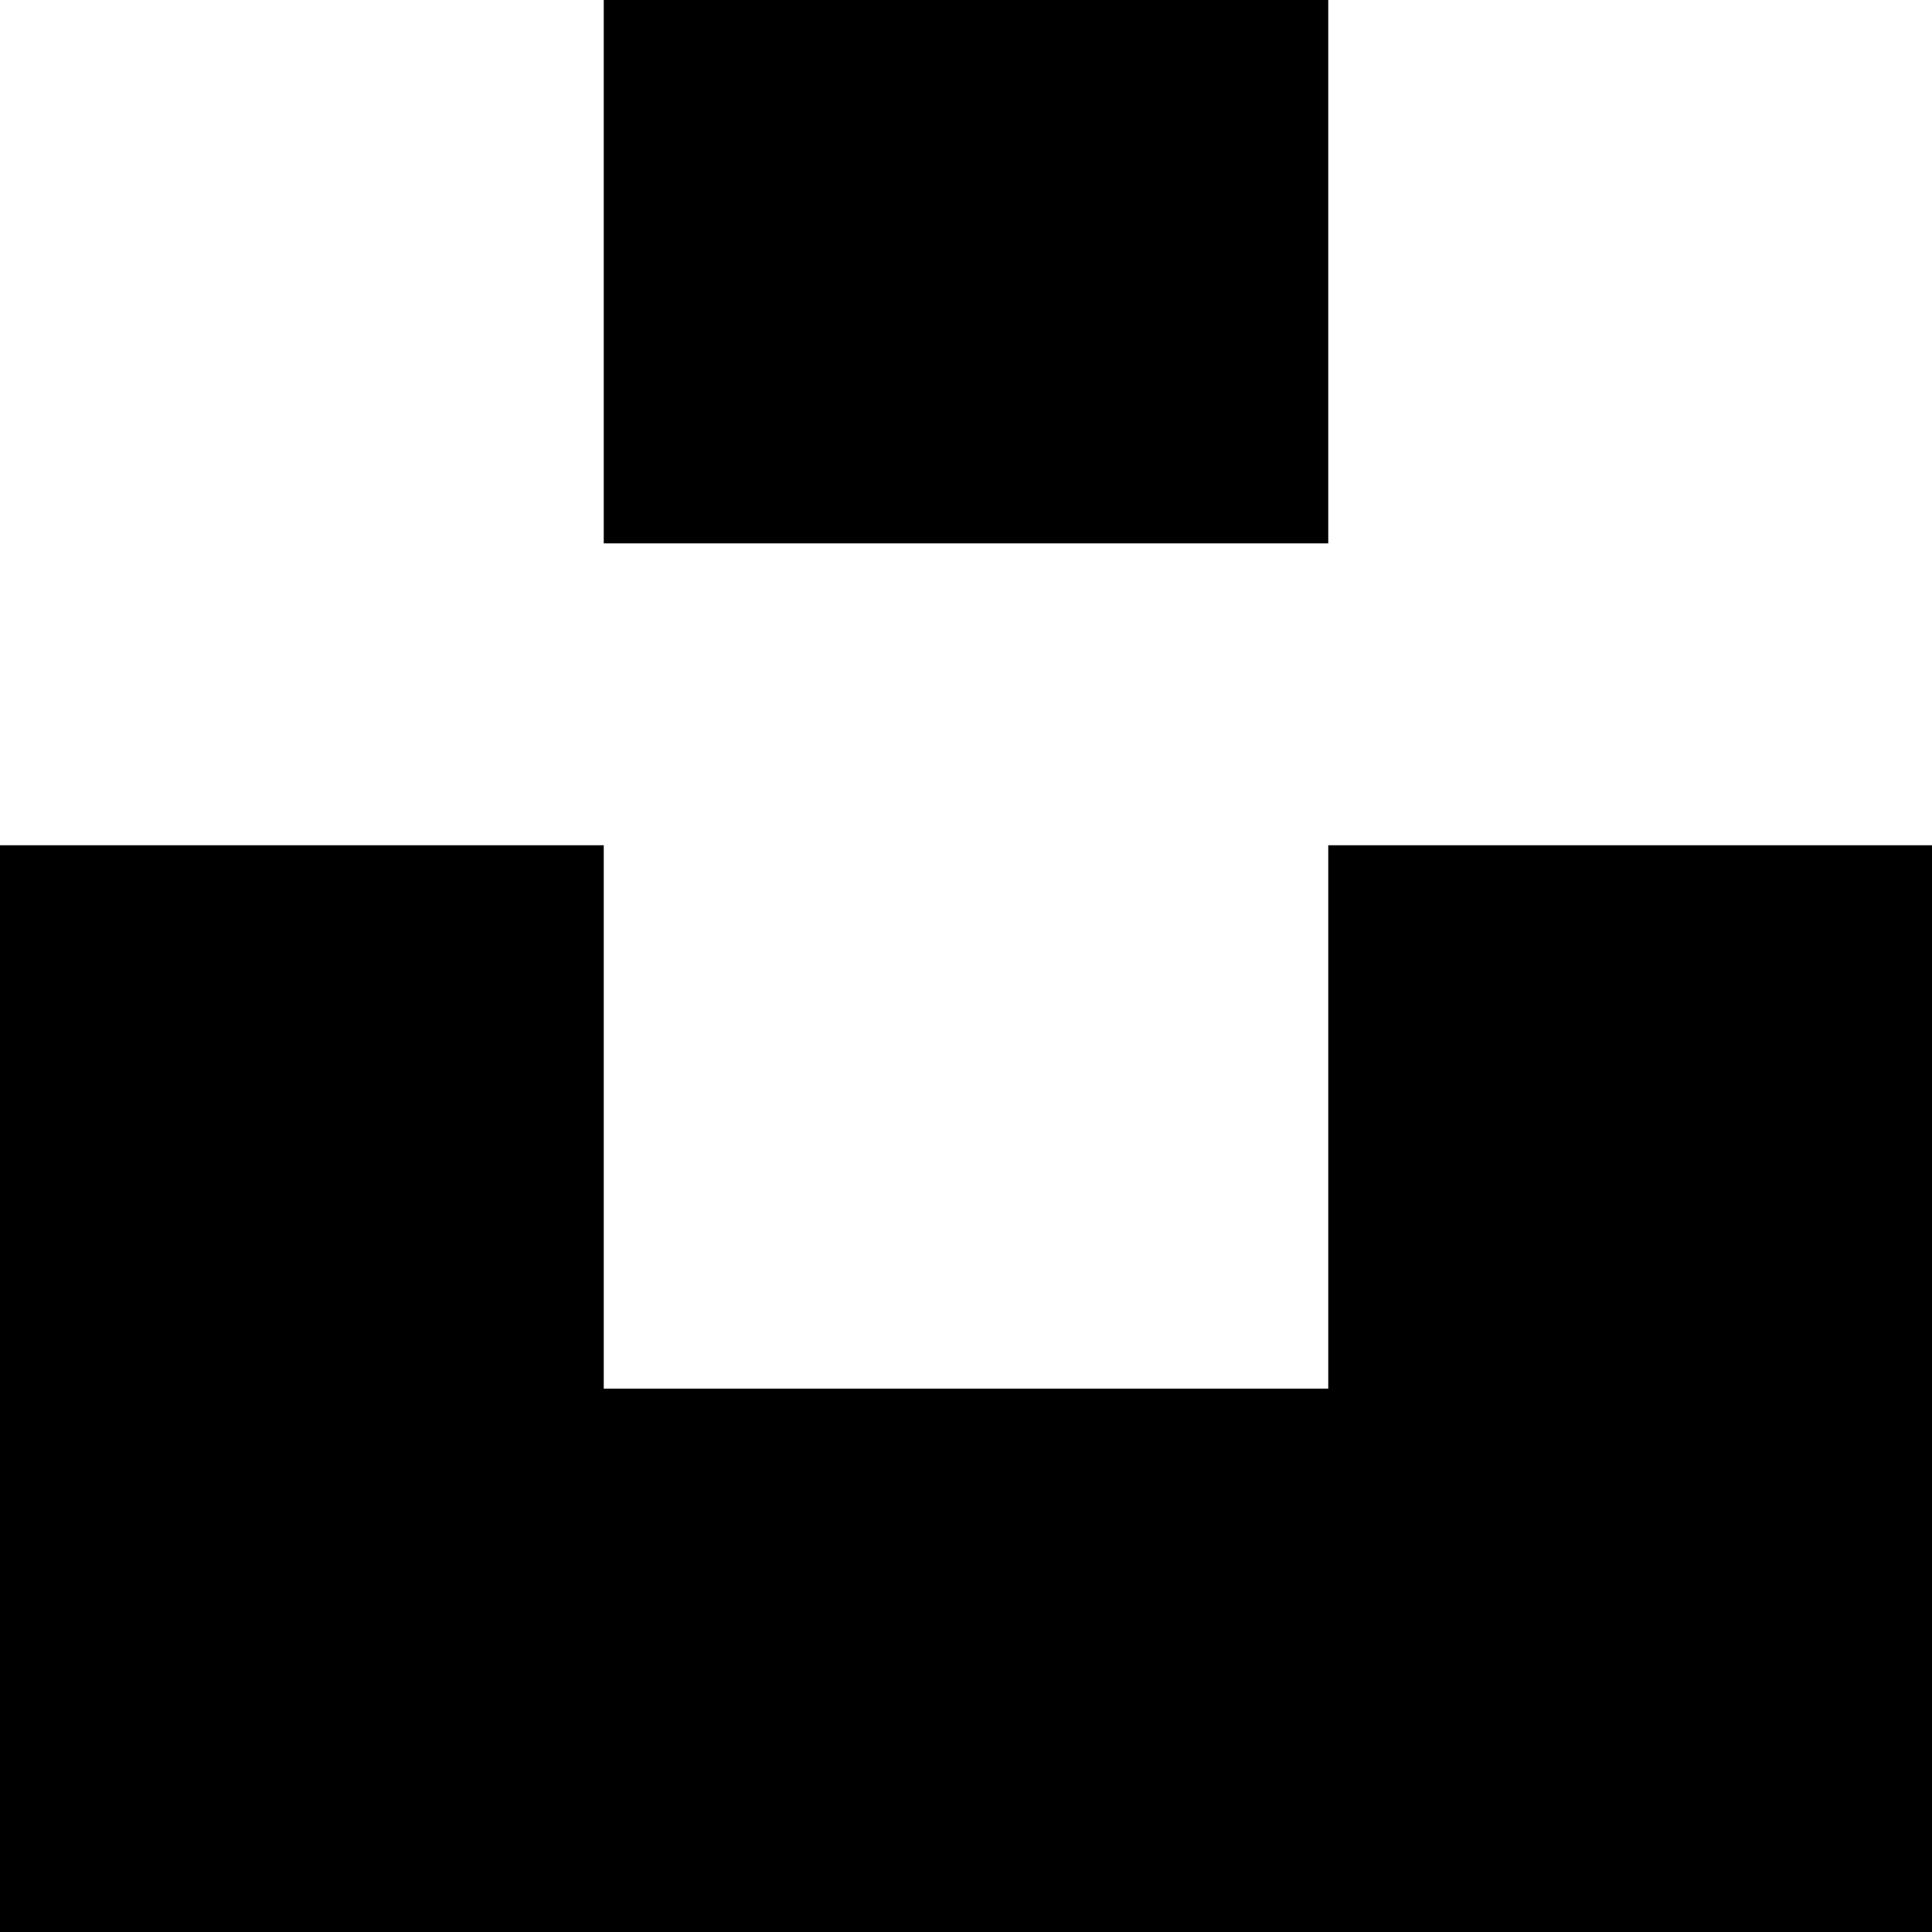
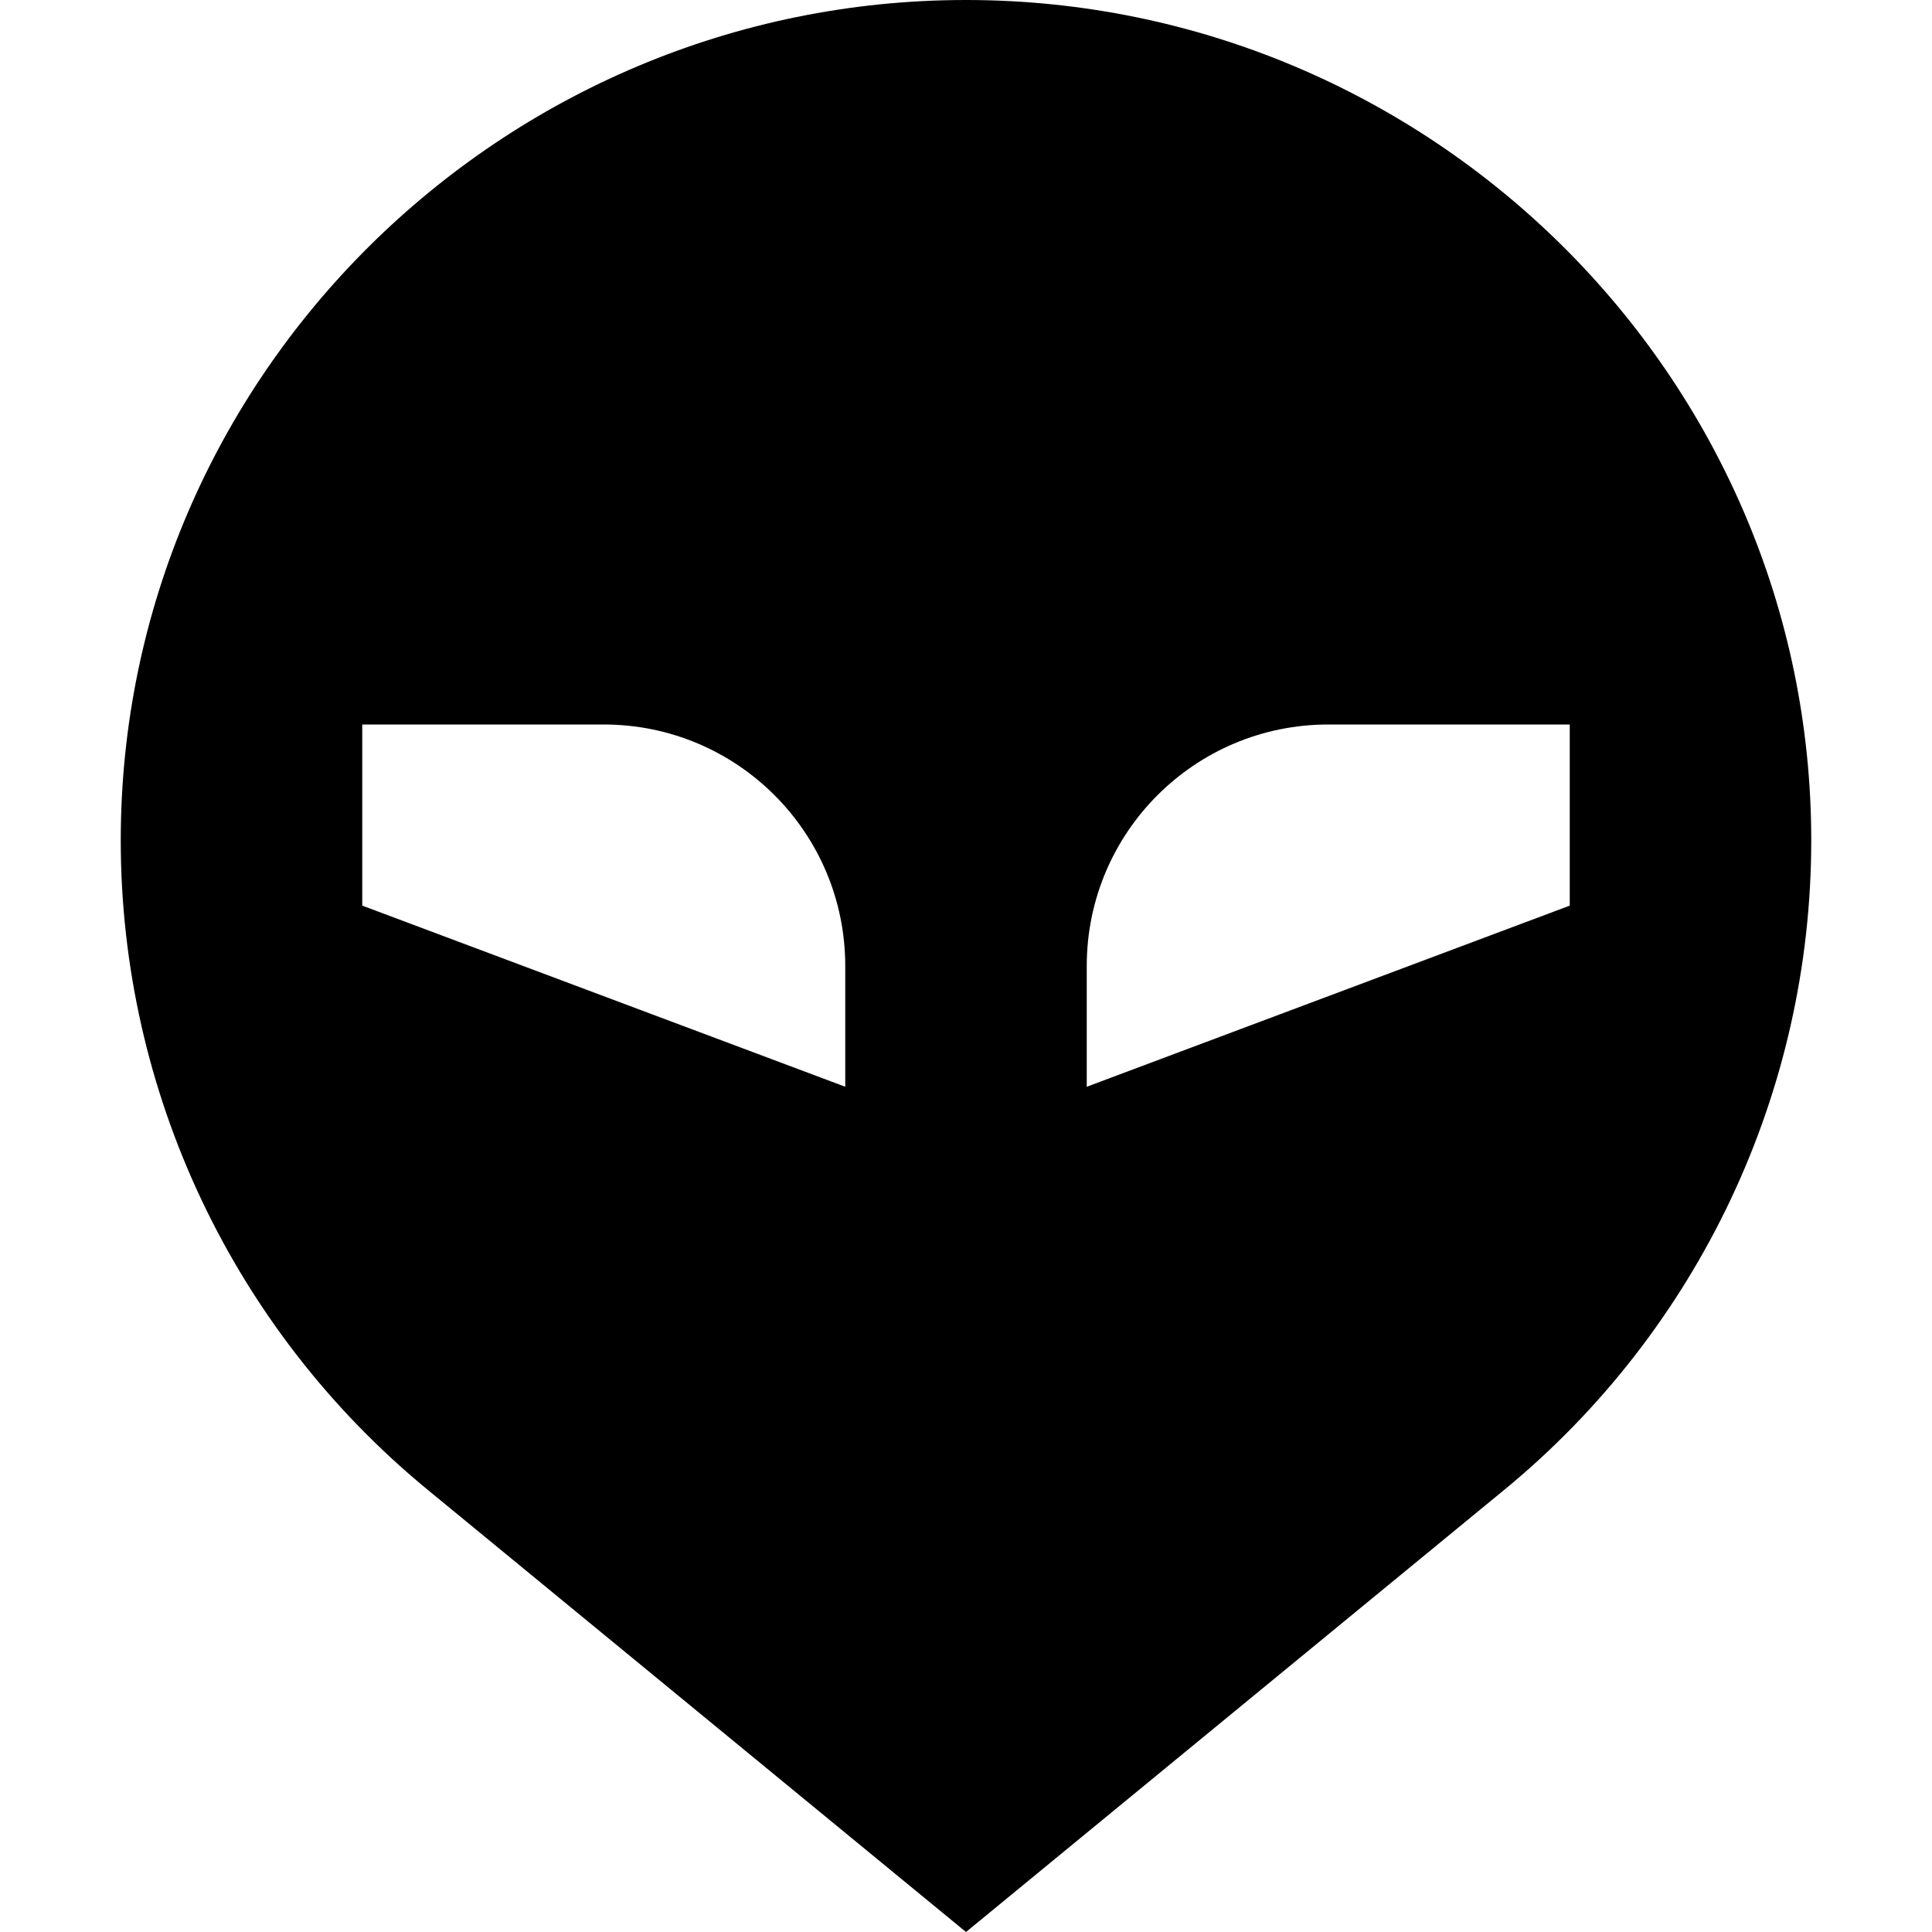
- <svg xmlns="http://www.w3.org/2000/svg" width="32" height="32">
-   <path d="M10 9V0h12v9H10zm12 5h10v18H0V14h10v9h12v-9z" fill="#000000" fill-rule="nonzero" />
+ <svg xmlns="http://www.w3.org/2000/svg" width="800px" height="800px" viewBox="0 0 16 16" fill="none">
+   <path fill-rule="evenodd" clip-rule="evenodd" d="M8 16L3.542 12.338C1.933 11.016 1 9.043 1 6.96C1 3.116 4.156 0 8 0C11.844 0 15 3.116 15 6.96C15 9.043 14.067 11.016 12.458 12.338L8 16ZM3 6H5C6.105 6 7 6.895 7 8V9L3 7.5V6ZM11 6C9.895 6 9 6.895 9 8V9L13 7.5V6H11Z" fill="#000000" />
</svg>
